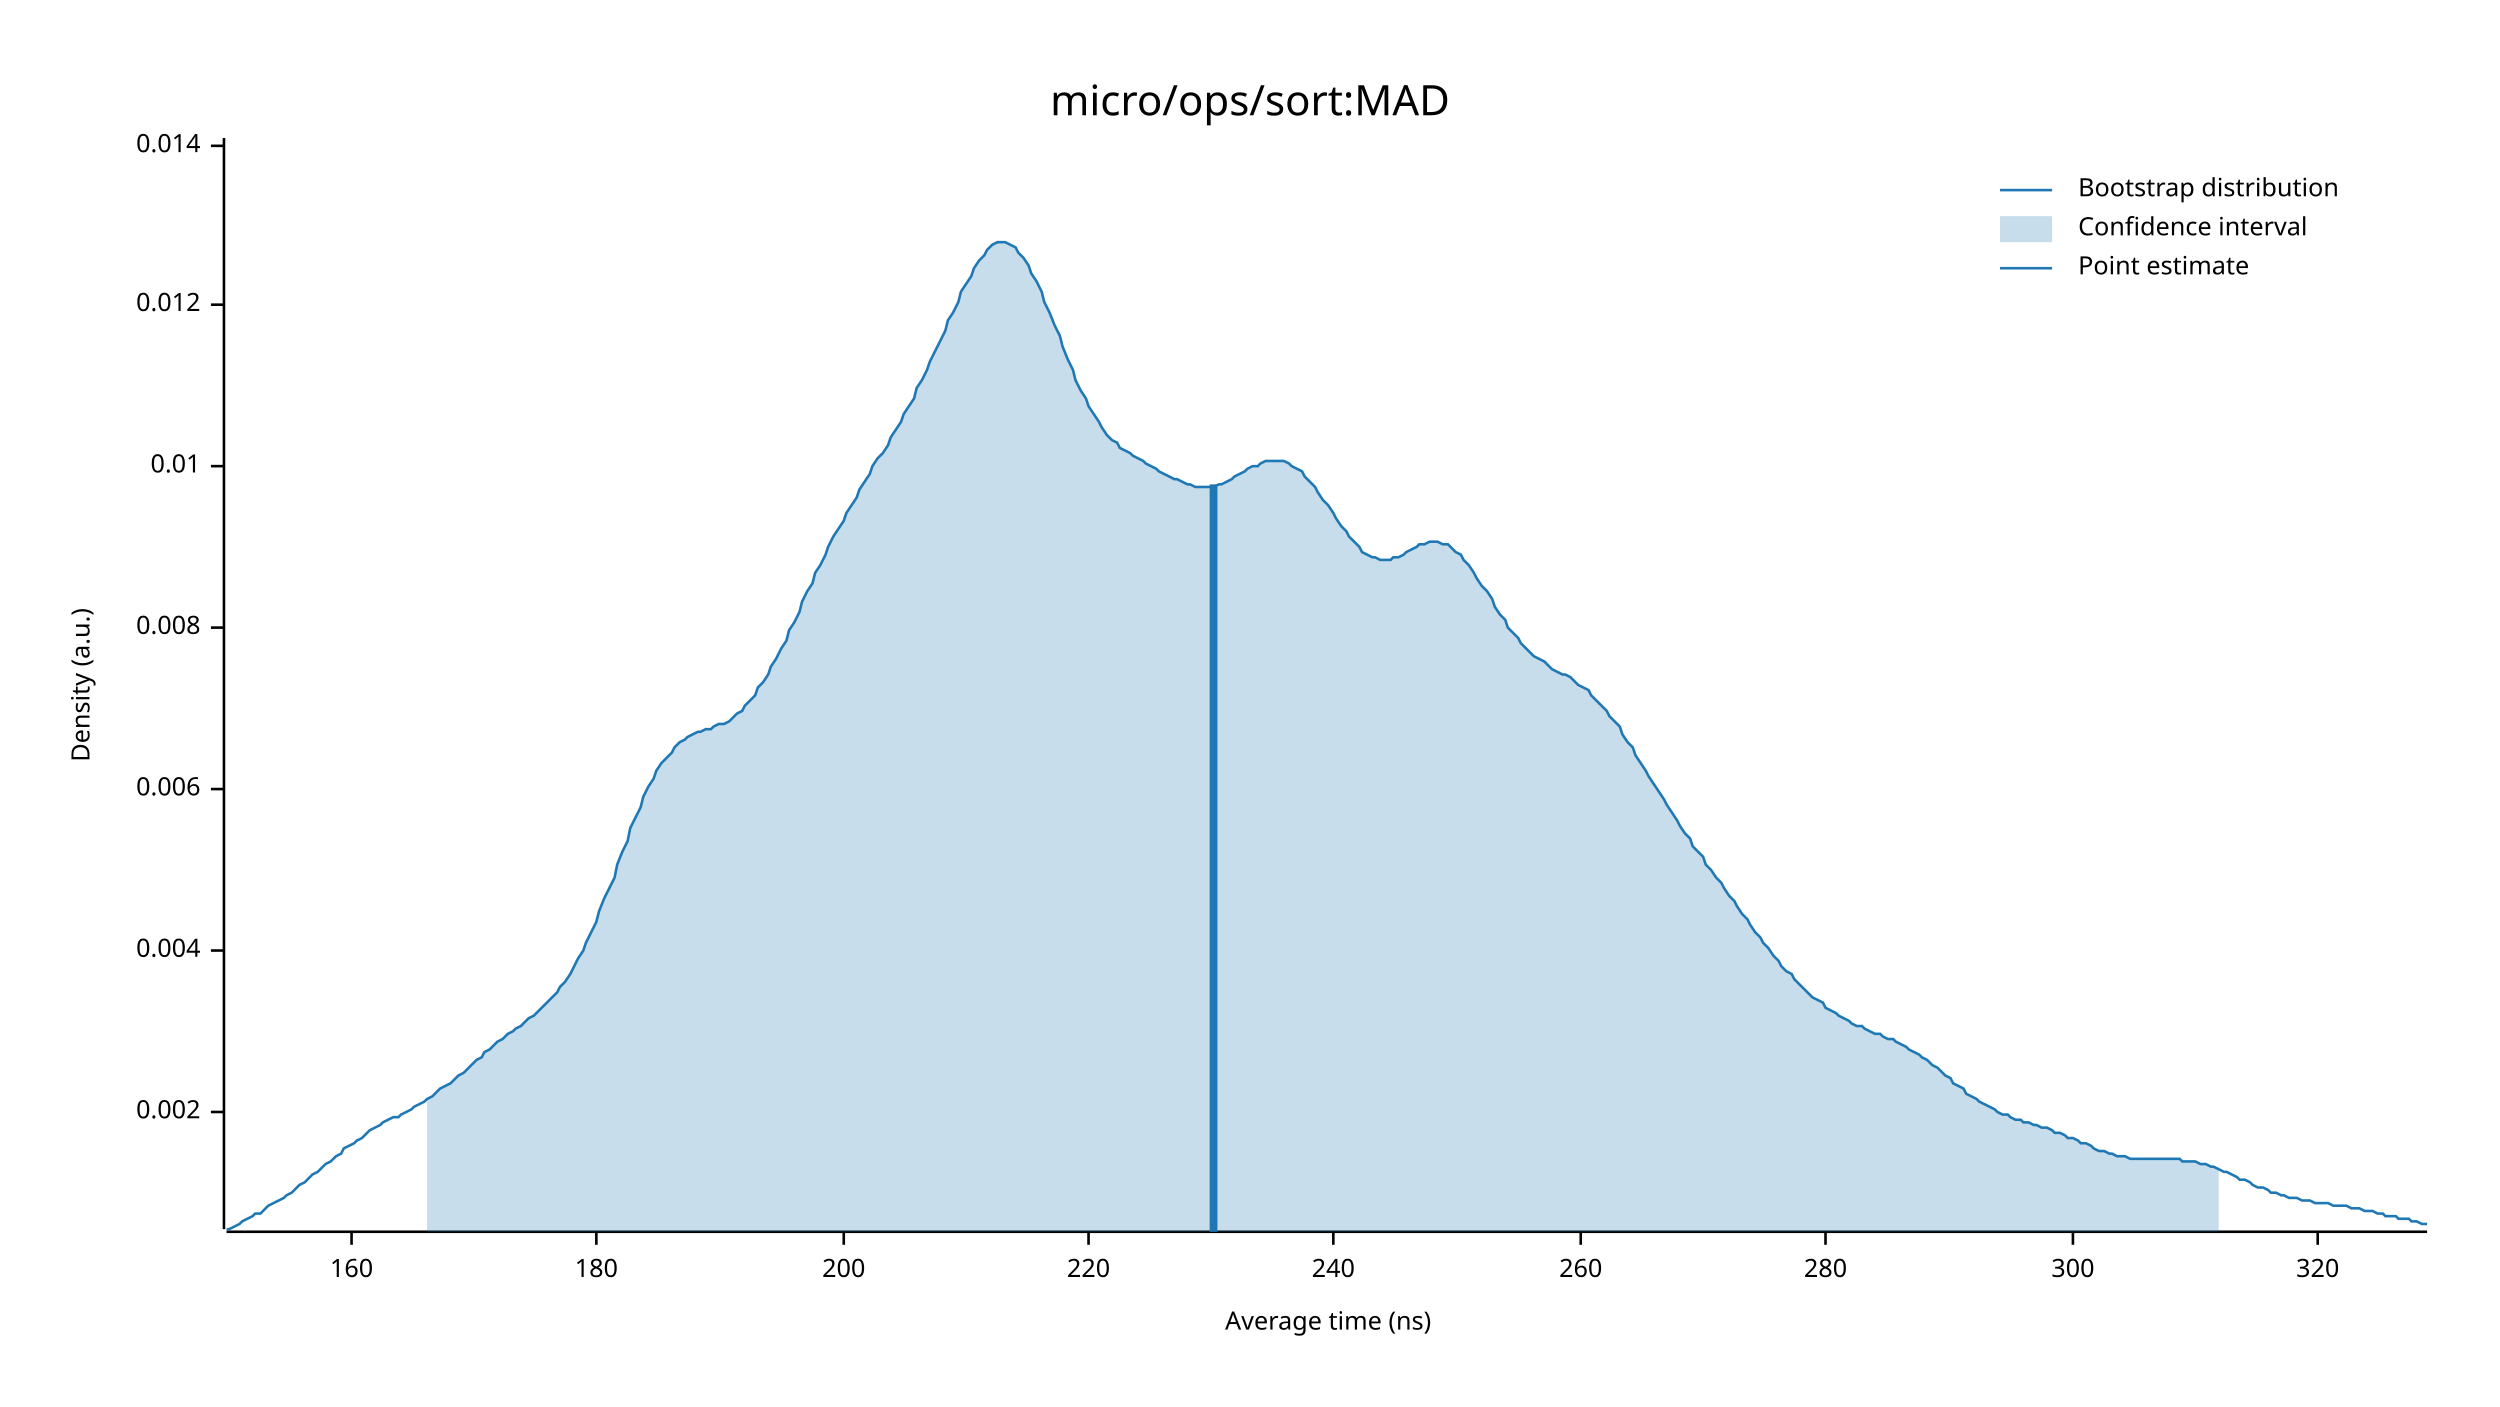
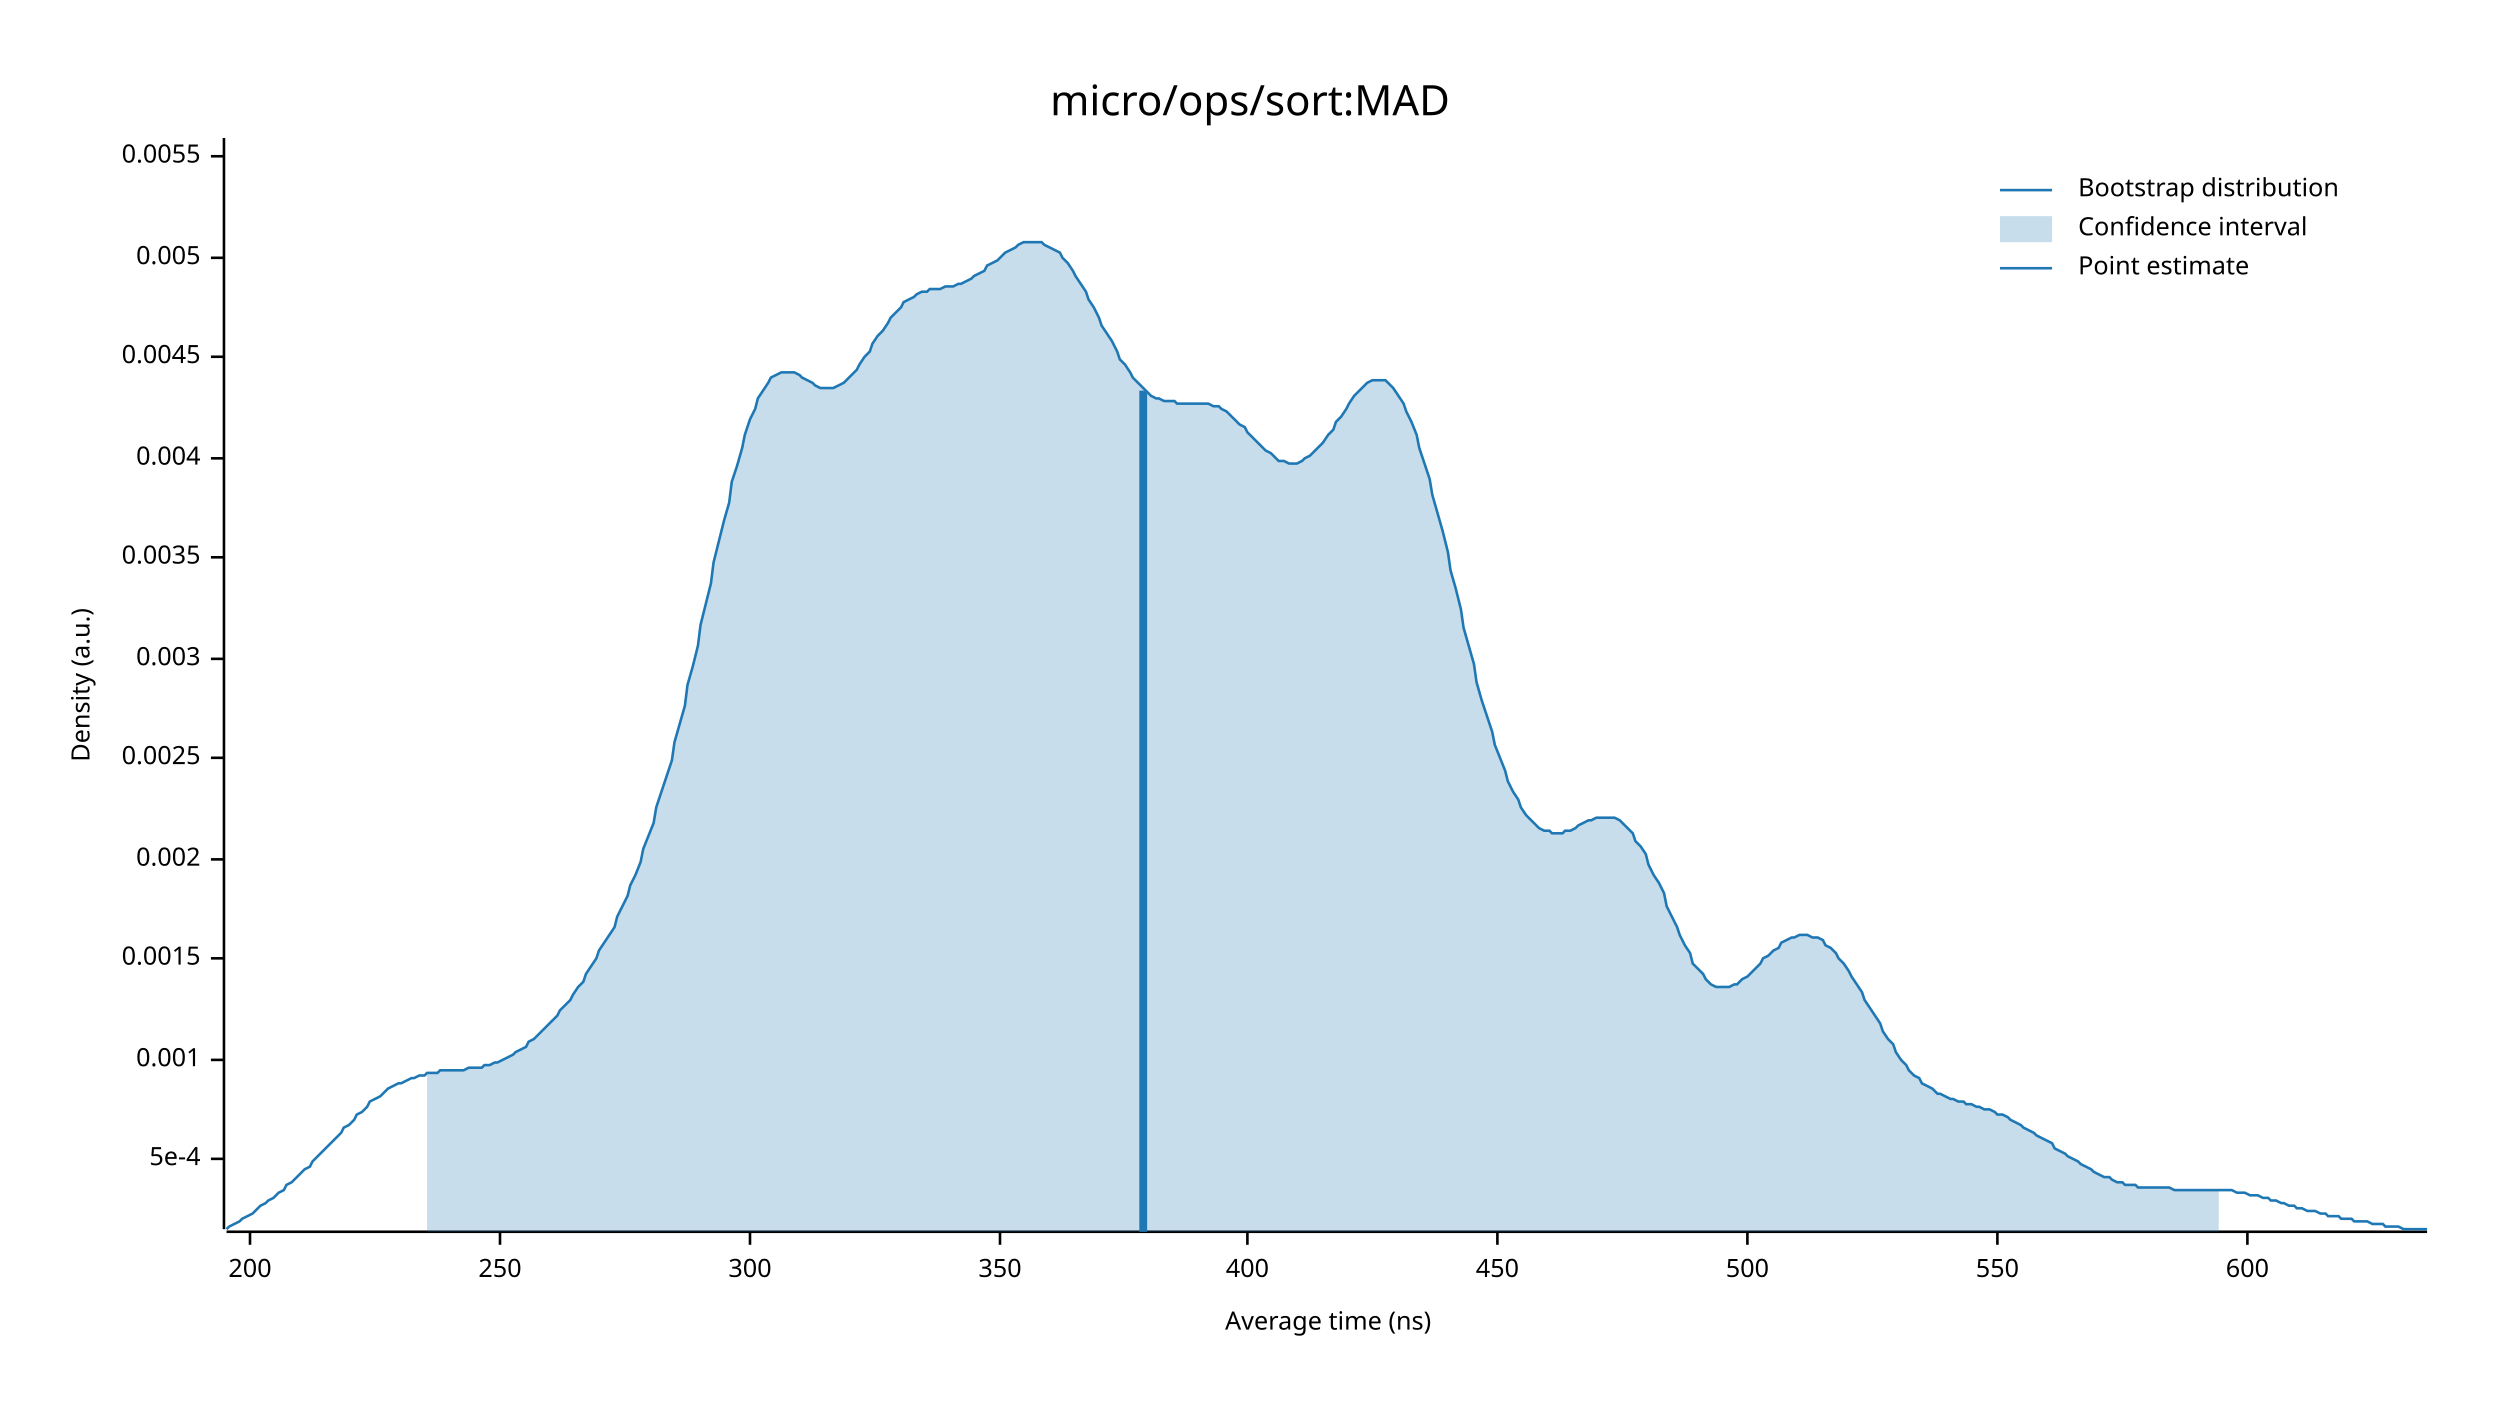
<svg xmlns="http://www.w3.org/2000/svg" width="960" height="540" viewBox="0 0 960 540">
  <text x="480" y="32" dy="0.76em" text-anchor="middle" font-family="sans-serif" font-size="16.129" opacity="1" fill="#000000">
micro/ops/sort:MAD
</text>
  <text x="27" y="263" dy="0.76em" text-anchor="middle" font-family="sans-serif" font-size="9.677" opacity="1" fill="#000000" transform="rotate(270, 27, 263)">
Density (a.u.)
</text>
  <text x="510" y="513" dy="-0.5ex" text-anchor="middle" font-family="sans-serif" font-size="9.677" opacity="1" fill="#000000">
Average time (ns)
</text>
  <polyline fill="none" opacity="1" stroke="#000000" stroke-width="1" points="86,53 86,472 " />
-   <text x="77" y="427" dy="0.5ex" text-anchor="end" font-family="sans-serif" font-size="9.677" opacity="1" fill="#000000">
+   <text x="77" y="445" dy="0.5ex" text-anchor="end" font-family="sans-serif" font-size="9.677" opacity="1" fill="#000000">
+ 5e-4
+ </text>
+   <polyline fill="none" opacity="1" stroke="#000000" stroke-width="1" points="81,445 86,445 " />
+   <text x="77" y="407" dy="0.5ex" text-anchor="end" font-family="sans-serif" font-size="9.677" opacity="1" fill="#000000">
+ 0.001
+ </text>
+   <polyline fill="none" opacity="1" stroke="#000000" stroke-width="1" points="81,407 86,407 " />
+   <text x="77" y="368" dy="0.5ex" text-anchor="end" font-family="sans-serif" font-size="9.677" opacity="1" fill="#000000">
+ 0.0015
+ </text>
+   <polyline fill="none" opacity="1" stroke="#000000" stroke-width="1" points="81,368 86,368 " />
+   <text x="77" y="330" dy="0.5ex" text-anchor="end" font-family="sans-serif" font-size="9.677" opacity="1" fill="#000000">
0.002
</text>
-   <polyline fill="none" opacity="1" stroke="#000000" stroke-width="1" points="81,427 86,427 " />
-   <text x="77" y="365" dy="0.5ex" text-anchor="end" font-family="sans-serif" font-size="9.677" opacity="1" fill="#000000">
+   <polyline fill="none" opacity="1" stroke="#000000" stroke-width="1" points="81,330 86,330 " />
+   <text x="77" y="291" dy="0.5ex" text-anchor="end" font-family="sans-serif" font-size="9.677" opacity="1" fill="#000000">
+ 0.0025
+ </text>
+   <polyline fill="none" opacity="1" stroke="#000000" stroke-width="1" points="81,291 86,291 " />
+   <text x="77" y="253" dy="0.5ex" text-anchor="end" font-family="sans-serif" font-size="9.677" opacity="1" fill="#000000">
+ 0.003
+ </text>
+   <polyline fill="none" opacity="1" stroke="#000000" stroke-width="1" points="81,253 86,253 " />
+   <text x="77" y="214" dy="0.5ex" text-anchor="end" font-family="sans-serif" font-size="9.677" opacity="1" fill="#000000">
+ 0.0035
+ </text>
+   <polyline fill="none" opacity="1" stroke="#000000" stroke-width="1" points="81,214 86,214 " />
+   <text x="77" y="176" dy="0.5ex" text-anchor="end" font-family="sans-serif" font-size="9.677" opacity="1" fill="#000000">
0.004
</text>
-   <polyline fill="none" opacity="1" stroke="#000000" stroke-width="1" points="81,365 86,365 " />
-   <text x="77" y="303" dy="0.5ex" text-anchor="end" font-family="sans-serif" font-size="9.677" opacity="1" fill="#000000">
- 0.006
+   <polyline fill="none" opacity="1" stroke="#000000" stroke-width="1" points="81,176 86,176 " />
+   <text x="77" y="137" dy="0.5ex" text-anchor="end" font-family="sans-serif" font-size="9.677" opacity="1" fill="#000000">
+ 0.0045
</text>
-   <polyline fill="none" opacity="1" stroke="#000000" stroke-width="1" points="81,303 86,303 " />
-   <text x="77" y="241" dy="0.5ex" text-anchor="end" font-family="sans-serif" font-size="9.677" opacity="1" fill="#000000">
- 0.008
+   <polyline fill="none" opacity="1" stroke="#000000" stroke-width="1" points="81,137 86,137 " />
+   <text x="77" y="99" dy="0.5ex" text-anchor="end" font-family="sans-serif" font-size="9.677" opacity="1" fill="#000000">
+ 0.005
</text>
-   <polyline fill="none" opacity="1" stroke="#000000" stroke-width="1" points="81,241 86,241 " />
-   <text x="77" y="179" dy="0.5ex" text-anchor="end" font-family="sans-serif" font-size="9.677" opacity="1" fill="#000000">
- 0.01
+   <polyline fill="none" opacity="1" stroke="#000000" stroke-width="1" points="81,99 86,99 " />
+   <text x="77" y="60" dy="0.5ex" text-anchor="end" font-family="sans-serif" font-size="9.677" opacity="1" fill="#000000">
+ 0.0055
</text>
-   <polyline fill="none" opacity="1" stroke="#000000" stroke-width="1" points="81,179 86,179 " />
-   <text x="77" y="117" dy="0.5ex" text-anchor="end" font-family="sans-serif" font-size="9.677" opacity="1" fill="#000000">
- 0.012
- </text>
-   <polyline fill="none" opacity="1" stroke="#000000" stroke-width="1" points="81,117 86,117 " />
-   <text x="77" y="56" dy="0.5ex" text-anchor="end" font-family="sans-serif" font-size="9.677" opacity="1" fill="#000000">
- 0.014
- </text>
-   <polyline fill="none" opacity="1" stroke="#000000" stroke-width="1" points="81,56 86,56 " />
+   <polyline fill="none" opacity="1" stroke="#000000" stroke-width="1" points="81,60 86,60 " />
  <polyline fill="none" opacity="1" stroke="#000000" stroke-width="1" points="87,473 932,473 " />
-   <text x="135" y="483" dy="0.76em" text-anchor="middle" font-family="sans-serif" font-size="9.677" opacity="1" fill="#000000">
- 160
- </text>
-   <polyline fill="none" opacity="1" stroke="#000000" stroke-width="1" points="135,473 135,478 " />
-   <text x="229" y="483" dy="0.76em" text-anchor="middle" font-family="sans-serif" font-size="9.677" opacity="1" fill="#000000">
- 180
- </text>
-   <polyline fill="none" opacity="1" stroke="#000000" stroke-width="1" points="229,473 229,478 " />
-   <text x="324" y="483" dy="0.76em" text-anchor="middle" font-family="sans-serif" font-size="9.677" opacity="1" fill="#000000">
+   <text x="96" y="483" dy="0.76em" text-anchor="middle" font-family="sans-serif" font-size="9.677" opacity="1" fill="#000000">
200
</text>
-   <polyline fill="none" opacity="1" stroke="#000000" stroke-width="1" points="324,473 324,478 " />
-   <text x="418" y="483" dy="0.76em" text-anchor="middle" font-family="sans-serif" font-size="9.677" opacity="1" fill="#000000">
- 220
+   <polyline fill="none" opacity="1" stroke="#000000" stroke-width="1" points="96,473 96,478 " />
+   <text x="192" y="483" dy="0.76em" text-anchor="middle" font-family="sans-serif" font-size="9.677" opacity="1" fill="#000000">
+ 250
</text>
-   <polyline fill="none" opacity="1" stroke="#000000" stroke-width="1" points="418,473 418,478 " />
-   <text x="512" y="483" dy="0.76em" text-anchor="middle" font-family="sans-serif" font-size="9.677" opacity="1" fill="#000000">
- 240
- </text>
-   <polyline fill="none" opacity="1" stroke="#000000" stroke-width="1" points="512,473 512,478 " />
-   <text x="607" y="483" dy="0.76em" text-anchor="middle" font-family="sans-serif" font-size="9.677" opacity="1" fill="#000000">
- 260
- </text>
-   <polyline fill="none" opacity="1" stroke="#000000" stroke-width="1" points="607,473 607,478 " />
-   <text x="701" y="483" dy="0.76em" text-anchor="middle" font-family="sans-serif" font-size="9.677" opacity="1" fill="#000000">
- 280
- </text>
-   <polyline fill="none" opacity="1" stroke="#000000" stroke-width="1" points="701,473 701,478 " />
-   <text x="796" y="483" dy="0.76em" text-anchor="middle" font-family="sans-serif" font-size="9.677" opacity="1" fill="#000000">
+   <polyline fill="none" opacity="1" stroke="#000000" stroke-width="1" points="192,473 192,478 " />
+   <text x="288" y="483" dy="0.76em" text-anchor="middle" font-family="sans-serif" font-size="9.677" opacity="1" fill="#000000">
300
</text>
-   <polyline fill="none" opacity="1" stroke="#000000" stroke-width="1" points="796,473 796,478 " />
-   <text x="890" y="483" dy="0.76em" text-anchor="middle" font-family="sans-serif" font-size="9.677" opacity="1" fill="#000000">
- 320
+   <polyline fill="none" opacity="1" stroke="#000000" stroke-width="1" points="288,473 288,478 " />
+   <text x="384" y="483" dy="0.76em" text-anchor="middle" font-family="sans-serif" font-size="9.677" opacity="1" fill="#000000">
+ 350
</text>
-   <polyline fill="none" opacity="1" stroke="#000000" stroke-width="1" points="890,473 890,478 " />
-   <polyline fill="none" opacity="1" stroke="#1F78B4" stroke-width="1" points="87,472 88,472 90,471 92,470 93,469 95,468 97,467 98,466 100,466 102,464 103,463 105,462 107,461 109,460 110,459 112,458 114,456 115,455 117,454 119,452 120,451 122,450 124,448 125,447 127,446 129,444 131,443 132,441 134,440 136,439 137,438 139,437 141,435 142,434 144,433 146,432 147,431 149,430 151,429 153,429 154,428 156,427 158,426 159,425 161,424 163,423 164,422 166,421 168,419 169,418 171,417 173,416 175,414 176,413 178,412 180,410 181,409 183,407 185,406 186,404 188,403 190,401 191,400 193,399 195,397 197,396 198,395 200,394 202,392 203,391 205,390 207,388 208,387 210,385 212,383 214,381 215,379 217,377 219,374 220,372 222,368 224,365 225,362 227,358 229,354 230,350 232,345 234,341 236,337 237,332 239,327 241,323 242,318 244,314 246,310 247,306 249,302 251,299 252,296 254,293 256,291 258,289 259,287 261,285 263,284 264,283 266,282 268,281 269,281 271,280 273,280 274,279 276,278 278,278 280,277 281,276 283,274 285,273 286,271 288,269 290,267 291,264 293,262 295,259 296,256 298,253 300,249 302,246 303,242 305,239 307,235 308,231 310,227 312,224 313,220 315,217 317,213 318,210 320,206 322,203 324,200 325,197 327,194 329,191 330,188 332,185 334,182 335,179 337,176 339,174 341,171 342,168 344,165 346,162 347,159 349,156 351,153 352,149 354,146 356,142 357,139 359,135 361,131 363,127 364,123 366,120 368,116 369,112 371,109 373,106 374,103 376,100 378,98 379,96 381,94 383,93 385,93 386,93 388,94 390,95 391,97 393,99 395,102 396,105 398,108 400,112 401,116 403,120 405,125 407,129 408,133 410,138 412,142 413,146 415,150 417,153 418,156 420,159 422,162 423,164 425,167 427,169 429,170 430,172 432,173 434,174 435,175 437,176 439,177 440,178 442,179 444,180 445,181 447,182 449,183 451,184 452,184 454,185 456,186 457,186 459,187 461,187 462,187 464,187 466,187 468,186 469,186 471,185 473,184 474,183 476,182 478,181 479,180 481,179 483,179 484,178 486,177 488,177 490,177 491,177 493,177 495,178 496,179 498,180 500,181 501,183 503,185 505,187 506,189 508,192 510,194 512,197 513,199 515,202 517,204 518,206 520,208 522,210 523,212 525,213 527,214 528,214 530,215 532,215 534,215 535,214 537,214 539,213 540,212 542,211 544,210 545,209 547,209 549,208 550,208 552,208 554,209 556,209 557,210 559,212 561,213 562,215 564,217 566,220 567,222 569,225 571,227 573,230 574,233 576,236 578,238 579,241 581,243 583,245 584,247 586,249 588,251 589,252 591,253 593,254 595,256 596,257 598,258 600,259 601,259 603,260 605,262 606,263 608,264 610,265 611,267 613,269 615,271 617,273 618,275 620,277 622,279 623,282 625,285 627,287 628,290 630,293 632,296 633,298 635,301 637,304 639,307 640,309 642,312 644,315 645,317 647,320 649,322 650,325 652,327 654,329 655,332 657,334 659,337 661,339 662,341 664,344 666,346 667,348 669,351 671,353 672,355 674,358 676,360 677,362 679,364 681,367 683,369 684,371 686,373 688,374 689,376 691,378 693,380 694,381 696,383 698,384 700,385 701,387 703,388 705,389 706,390 708,391 710,392 711,393 713,394 715,394 716,395 718,396 720,397 722,397 723,398 725,399 727,399 728,400 730,401 732,402 733,403 735,404 737,405 738,406 740,407 742,409 744,410 745,411 747,413 749,414 750,416 752,417 754,418 755,420 757,421 759,422 760,423 762,424 764,425 766,426 767,427 769,428 771,428 772,429 774,430 776,430 777,431 779,431 781,432 782,432 784,433 786,433 788,434 789,435 791,435 793,436 794,437 796,437 798,438 799,439 801,439 803,440 804,441 806,442 808,442 810,443 811,443 813,444 815,444 816,444 818,445 820,445 821,445 823,445 825,445 827,445 828,445 830,445 832,445 833,445 835,445 837,445 838,446 840,446 842,446 843,446 845,447 847,447 849,448 850,448 852,449 854,450 855,450 857,451 859,452 860,453 862,453 864,454 865,455 867,456 869,456 871,457 872,458 874,458 876,459 877,459 879,460 881,460 882,460 884,461 886,461 887,461 889,462 891,462 893,462 894,462 896,463 898,463 899,463 901,463 903,464 904,464 906,464 908,465 909,465 911,465 913,466 915,466 916,467 918,467 920,467 921,468 923,468 925,468 926,469 928,469 930,470 932,470 " />
-   <polygon opacity="0.25" fill="#1F78B4" points="164,422 166,421 168,419 169,418 171,417 173,416 175,414 176,413 178,412 180,410 181,409 183,407 185,406 186,404 188,403 190,401 191,400 193,399 195,397 197,396 198,395 200,394 202,392 203,391 205,390 207,388 208,387 210,385 212,383 214,381 215,379 217,377 219,374 220,372 222,368 224,365 225,362 227,358 229,354 230,350 232,345 234,341 236,337 237,332 239,327 241,323 242,318 244,314 246,310 247,306 249,302 251,299 252,296 254,293 256,291 258,289 259,287 261,285 263,284 264,283 266,282 268,281 269,281 271,280 273,280 274,279 276,278 278,278 280,277 281,276 283,274 285,273 286,271 288,269 290,267 291,264 293,262 295,259 296,256 298,253 300,249 302,246 303,242 305,239 307,235 308,231 310,227 312,224 313,220 315,217 317,213 318,210 320,206 322,203 324,200 325,197 327,194 329,191 330,188 332,185 334,182 335,179 337,176 339,174 341,171 342,168 344,165 346,162 347,159 349,156 351,153 352,149 354,146 356,142 357,139 359,135 361,131 363,127 364,123 366,120 368,116 369,112 371,109 373,106 374,103 376,100 378,98 379,96 381,94 383,93 385,93 386,93 388,94 390,95 391,97 393,99 395,102 396,105 398,108 400,112 401,116 403,120 405,125 407,129 408,133 410,138 412,142 413,146 415,150 417,153 418,156 420,159 422,162 423,164 425,167 427,169 429,170 430,172 432,173 434,174 435,175 437,176 439,177 440,178 442,179 444,180 445,181 447,182 449,183 451,184 452,184 454,185 456,186 457,186 459,187 461,187 462,187 464,187 466,187 468,186 469,186 471,185 473,184 474,183 476,182 478,181 479,180 481,179 483,179 484,178 486,177 488,177 490,177 491,177 493,177 495,178 496,179 498,180 500,181 501,183 503,185 505,187 506,189 508,192 510,194 512,197 513,199 515,202 517,204 518,206 520,208 522,210 523,212 525,213 527,214 528,214 530,215 532,215 534,215 535,214 537,214 539,213 540,212 542,211 544,210 545,209 547,209 549,208 550,208 552,208 554,209 556,209 557,210 559,212 561,213 562,215 564,217 566,220 567,222 569,225 571,227 573,230 574,233 576,236 578,238 579,241 581,243 583,245 584,247 586,249 588,251 589,252 591,253 593,254 595,256 596,257 598,258 600,259 601,259 603,260 605,262 606,263 608,264 610,265 611,267 613,269 615,271 617,273 618,275 620,277 622,279 623,282 625,285 627,287 628,290 630,293 632,296 633,298 635,301 637,304 639,307 640,309 642,312 644,315 645,317 647,320 649,322 650,325 652,327 654,329 655,332 657,334 659,337 661,339 662,341 664,344 666,346 667,348 669,351 671,353 672,355 674,358 676,360 677,362 679,364 681,367 683,369 684,371 686,373 688,374 689,376 691,378 693,380 694,381 696,383 698,384 700,385 701,387 703,388 705,389 706,390 708,391 710,392 711,393 713,394 715,394 716,395 718,396 720,397 722,397 723,398 725,399 727,399 728,400 730,401 732,402 733,403 735,404 737,405 738,406 740,407 742,409 744,410 745,411 747,413 749,414 750,416 752,417 754,418 755,420 757,421 759,422 760,423 762,424 764,425 766,426 767,427 769,428 771,428 772,429 774,430 776,430 777,431 779,431 781,432 782,432 784,433 786,433 788,434 789,435 791,435 793,436 794,437 796,437 798,438 799,439 801,439 803,440 804,441 806,442 808,442 810,443 811,443 813,444 815,444 816,444 818,445 820,445 821,445 823,445 825,445 827,445 828,445 830,445 832,445 833,445 835,445 837,445 838,446 840,446 842,446 843,446 845,447 847,447 849,448 850,448 852,449 852,473 164,473 " />
-   <polyline fill="none" opacity="1" stroke="#1F78B4" stroke-width="3" points="466,473 466,186 " />
+   <polyline fill="none" opacity="1" stroke="#000000" stroke-width="1" points="384,473 384,478 " />
+   <text x="479" y="483" dy="0.76em" text-anchor="middle" font-family="sans-serif" font-size="9.677" opacity="1" fill="#000000">
+ 400
+ </text>
+   <polyline fill="none" opacity="1" stroke="#000000" stroke-width="1" points="479,473 479,478 " />
+   <text x="575" y="483" dy="0.76em" text-anchor="middle" font-family="sans-serif" font-size="9.677" opacity="1" fill="#000000">
+ 450
+ </text>
+   <polyline fill="none" opacity="1" stroke="#000000" stroke-width="1" points="575,473 575,478 " />
+   <text x="671" y="483" dy="0.76em" text-anchor="middle" font-family="sans-serif" font-size="9.677" opacity="1" fill="#000000">
+ 500
+ </text>
+   <polyline fill="none" opacity="1" stroke="#000000" stroke-width="1" points="671,473 671,478 " />
+   <text x="767" y="483" dy="0.76em" text-anchor="middle" font-family="sans-serif" font-size="9.677" opacity="1" fill="#000000">
+ 550
+ </text>
+   <polyline fill="none" opacity="1" stroke="#000000" stroke-width="1" points="767,473 767,478 " />
+   <text x="863" y="483" dy="0.76em" text-anchor="middle" font-family="sans-serif" font-size="9.677" opacity="1" fill="#000000">
+ 600
+ </text>
+   <polyline fill="none" opacity="1" stroke="#000000" stroke-width="1" points="863,473 863,478 " />
+   <polyline fill="none" opacity="1" stroke="#1F78B4" stroke-width="1" points="87,472 88,471 90,470 92,469 93,468 95,467 97,466 98,465 100,463 102,462 103,461 105,460 107,458 109,457 110,455 112,454 114,452 115,451 117,449 119,448 120,446 122,444 124,442 125,441 127,439 129,437 131,435 132,433 134,432 136,430 137,428 139,427 141,425 142,423 144,422 146,421 147,420 149,418 151,417 153,416 154,416 156,415 158,414 159,414 161,413 163,413 164,412 166,412 168,412 169,411 171,411 173,411 175,411 176,411 178,411 180,410 181,410 183,410 185,410 186,409 188,409 190,408 191,408 193,407 195,406 197,405 198,404 200,403 202,402 203,400 205,399 207,397 208,396 210,394 212,392 214,390 215,388 217,386 219,384 220,382 222,379 224,377 225,374 227,371 229,368 230,365 232,362 234,359 236,356 237,352 239,348 241,344 242,340 244,336 246,331 247,326 249,321 251,316 252,310 254,304 256,298 258,292 259,285 261,278 263,271 264,263 266,256 268,248 269,240 271,232 273,224 274,216 276,208 278,200 280,193 281,185 283,179 285,172 286,167 288,161 290,157 291,153 293,150 295,147 296,145 298,144 300,143 302,143 303,143 305,143 307,144 308,145 310,146 312,147 313,148 315,149 317,149 318,149 320,149 322,148 324,147 325,146 327,144 329,142 330,140 332,137 334,135 335,132 337,129 339,127 341,124 342,122 344,120 346,118 347,116 349,115 351,114 352,113 354,112 356,112 357,111 359,111 361,111 363,110 364,110 366,110 368,109 369,109 371,108 373,107 374,106 376,105 378,104 379,102 381,101 383,100 385,98 386,97 388,96 390,95 391,94 393,93 395,93 396,93 398,93 400,93 401,94 403,95 405,96 407,97 408,99 410,101 412,104 413,106 415,109 417,112 418,115 420,118 422,122 423,125 425,128 427,131 429,135 430,138 432,140 434,143 435,145 437,147 439,149 440,150 442,152 444,153 445,153 447,154 449,154 451,154 452,155 454,155 456,155 457,155 459,155 461,155 462,155 464,155 466,156 468,156 469,157 471,158 473,160 474,161 476,163 478,164 479,166 481,168 483,170 484,171 486,173 488,174 490,176 491,177 493,177 495,178 496,178 498,178 500,177 501,176 503,175 505,173 506,172 508,170 510,167 512,165 513,162 515,160 517,157 518,155 520,152 522,150 523,149 525,147 527,146 528,146 530,146 532,146 534,148 535,149 537,152 539,155 540,158 542,162 544,167 545,172 547,178 549,184 550,190 552,197 554,204 556,212 557,219 559,226 561,234 562,241 564,248 566,255 567,262 569,269 571,275 573,281 574,286 576,291 578,296 579,300 581,304 583,307 584,310 586,313 588,315 589,316 591,318 593,319 595,319 596,320 598,320 600,320 601,319 603,319 605,318 606,317 608,316 610,315 611,315 613,314 615,314 617,314 618,314 620,314 622,315 623,316 625,318 627,320 628,323 630,325 632,328 633,332 635,336 637,339 639,343 640,348 642,352 644,356 645,359 647,363 649,366 650,370 652,372 654,374 655,376 657,378 659,379 661,379 662,379 664,379 666,378 667,378 669,376 671,375 672,374 674,372 676,370 677,368 679,367 681,365 683,364 684,362 686,361 688,360 689,360 691,359 693,359 694,359 696,360 698,360 700,361 701,363 703,364 705,366 706,368 708,370 710,373 711,375 713,378 715,381 716,384 718,387 720,390 722,393 723,396 725,399 727,401 728,404 730,407 732,409 733,411 735,413 737,414 738,416 740,417 742,418 744,420 745,420 747,421 749,422 750,422 752,423 754,423 755,424 757,424 759,425 760,425 762,426 764,426 766,427 767,428 769,428 771,429 772,430 774,431 776,432 777,433 779,434 781,435 782,436 784,437 786,438 788,439 789,441 791,442 793,443 794,444 796,445 798,446 799,447 801,448 803,449 804,450 806,451 808,452 810,452 811,453 813,454 815,454 816,455 818,455 820,455 821,456 823,456 825,456 827,456 828,456 830,456 832,456 833,456 835,457 837,457 838,457 840,457 842,457 843,457 845,457 847,457 849,457 850,457 852,457 854,457 855,457 857,457 859,458 860,458 862,458 864,459 865,459 867,459 869,460 871,460 872,461 874,461 876,462 877,462 879,463 881,463 882,464 884,464 886,465 887,465 889,465 891,466 893,466 894,467 896,467 898,467 899,468 901,468 903,468 904,469 906,469 908,469 909,469 911,470 913,470 915,470 916,471 918,471 920,471 921,471 923,472 925,472 926,472 928,472 930,472 932,472 " />
+   <polygon opacity="0.25" fill="#1F78B4" points="164,412 166,412 168,412 169,411 171,411 173,411 175,411 176,411 178,411 180,410 181,410 183,410 185,410 186,409 188,409 190,408 191,408 193,407 195,406 197,405 198,404 200,403 202,402 203,400 205,399 207,397 208,396 210,394 212,392 214,390 215,388 217,386 219,384 220,382 222,379 224,377 225,374 227,371 229,368 230,365 232,362 234,359 236,356 237,352 239,348 241,344 242,340 244,336 246,331 247,326 249,321 251,316 252,310 254,304 256,298 258,292 259,285 261,278 263,271 264,263 266,256 268,248 269,240 271,232 273,224 274,216 276,208 278,200 280,193 281,185 283,179 285,172 286,167 288,161 290,157 291,153 293,150 295,147 296,145 298,144 300,143 302,143 303,143 305,143 307,144 308,145 310,146 312,147 313,148 315,149 317,149 318,149 320,149 322,148 324,147 325,146 327,144 329,142 330,140 332,137 334,135 335,132 337,129 339,127 341,124 342,122 344,120 346,118 347,116 349,115 351,114 352,113 354,112 356,112 357,111 359,111 361,111 363,110 364,110 366,110 368,109 369,109 371,108 373,107 374,106 376,105 378,104 379,102 381,101 383,100 385,98 386,97 388,96 390,95 391,94 393,93 395,93 396,93 398,93 400,93 401,94 403,95 405,96 407,97 408,99 410,101 412,104 413,106 415,109 417,112 418,115 420,118 422,122 423,125 425,128 427,131 429,135 430,138 432,140 434,143 435,145 437,147 439,149 440,150 442,152 444,153 445,153 447,154 449,154 451,154 452,155 454,155 456,155 457,155 459,155 461,155 462,155 464,155 466,156 468,156 469,157 471,158 473,160 474,161 476,163 478,164 479,166 481,168 483,170 484,171 486,173 488,174 490,176 491,177 493,177 495,178 496,178 498,178 500,177 501,176 503,175 505,173 506,172 508,170 510,167 512,165 513,162 515,160 517,157 518,155 520,152 522,150 523,149 525,147 527,146 528,146 530,146 532,146 534,148 535,149 537,152 539,155 540,158 542,162 544,167 545,172 547,178 549,184 550,190 552,197 554,204 556,212 557,219 559,226 561,234 562,241 564,248 566,255 567,262 569,269 571,275 573,281 574,286 576,291 578,296 579,300 581,304 583,307 584,310 586,313 588,315 589,316 591,318 593,319 595,319 596,320 598,320 600,320 601,319 603,319 605,318 606,317 608,316 610,315 611,315 613,314 615,314 617,314 618,314 620,314 622,315 623,316 625,318 627,320 628,323 630,325 632,328 633,332 635,336 637,339 639,343 640,348 642,352 644,356 645,359 647,363 649,366 650,370 652,372 654,374 655,376 657,378 659,379 661,379 662,379 664,379 666,378 667,378 669,376 671,375 672,374 674,372 676,370 677,368 679,367 681,365 683,364 684,362 686,361 688,360 689,360 691,359 693,359 694,359 696,360 698,360 700,361 701,363 703,364 705,366 706,368 708,370 710,373 711,375 713,378 715,381 716,384 718,387 720,390 722,393 723,396 725,399 727,401 728,404 730,407 732,409 733,411 735,413 737,414 738,416 740,417 742,418 744,420 745,420 747,421 749,422 750,422 752,423 754,423 755,424 757,424 759,425 760,425 762,426 764,426 766,427 767,428 769,428 771,429 772,430 774,431 776,432 777,433 779,434 781,435 782,436 784,437 786,438 788,439 789,441 791,442 793,443 794,444 796,445 798,446 799,447 801,448 803,449 804,450 806,451 808,452 810,452 811,453 813,454 815,454 816,455 818,455 820,455 821,456 823,456 825,456 827,456 828,456 830,456 832,456 833,456 835,457 837,457 838,457 840,457 842,457 843,457 845,457 847,457 849,457 850,457 852,457 852,473 164,473 " />
+   <polyline fill="none" opacity="1" stroke="#1F78B4" stroke-width="3" points="439,473 439,150 " />
  <text x="798" y="68" dy="0.76em" text-anchor="start" font-family="sans-serif" font-size="9.677" opacity="1" fill="#000000">
Bootstrap distribution
</text>
  <text x="798" y="83" dy="0.76em" text-anchor="start" font-family="sans-serif" font-size="9.677" opacity="1" fill="#000000">
Confidence interval
</text>
  <text x="798" y="98" dy="0.76em" text-anchor="start" font-family="sans-serif" font-size="9.677" opacity="1" fill="#000000">
Point estimate
</text>
  <polyline fill="none" opacity="1" stroke="#1F78B4" stroke-width="1" points="768,73 788,73 " />
  <rect x="768" y="83" width="20" height="10" opacity="0.25" fill="#1F78B4" stroke="none" />
  <polyline fill="none" opacity="1" stroke="#1F78B4" stroke-width="1" points="768,103 788,103 " />
</svg>
